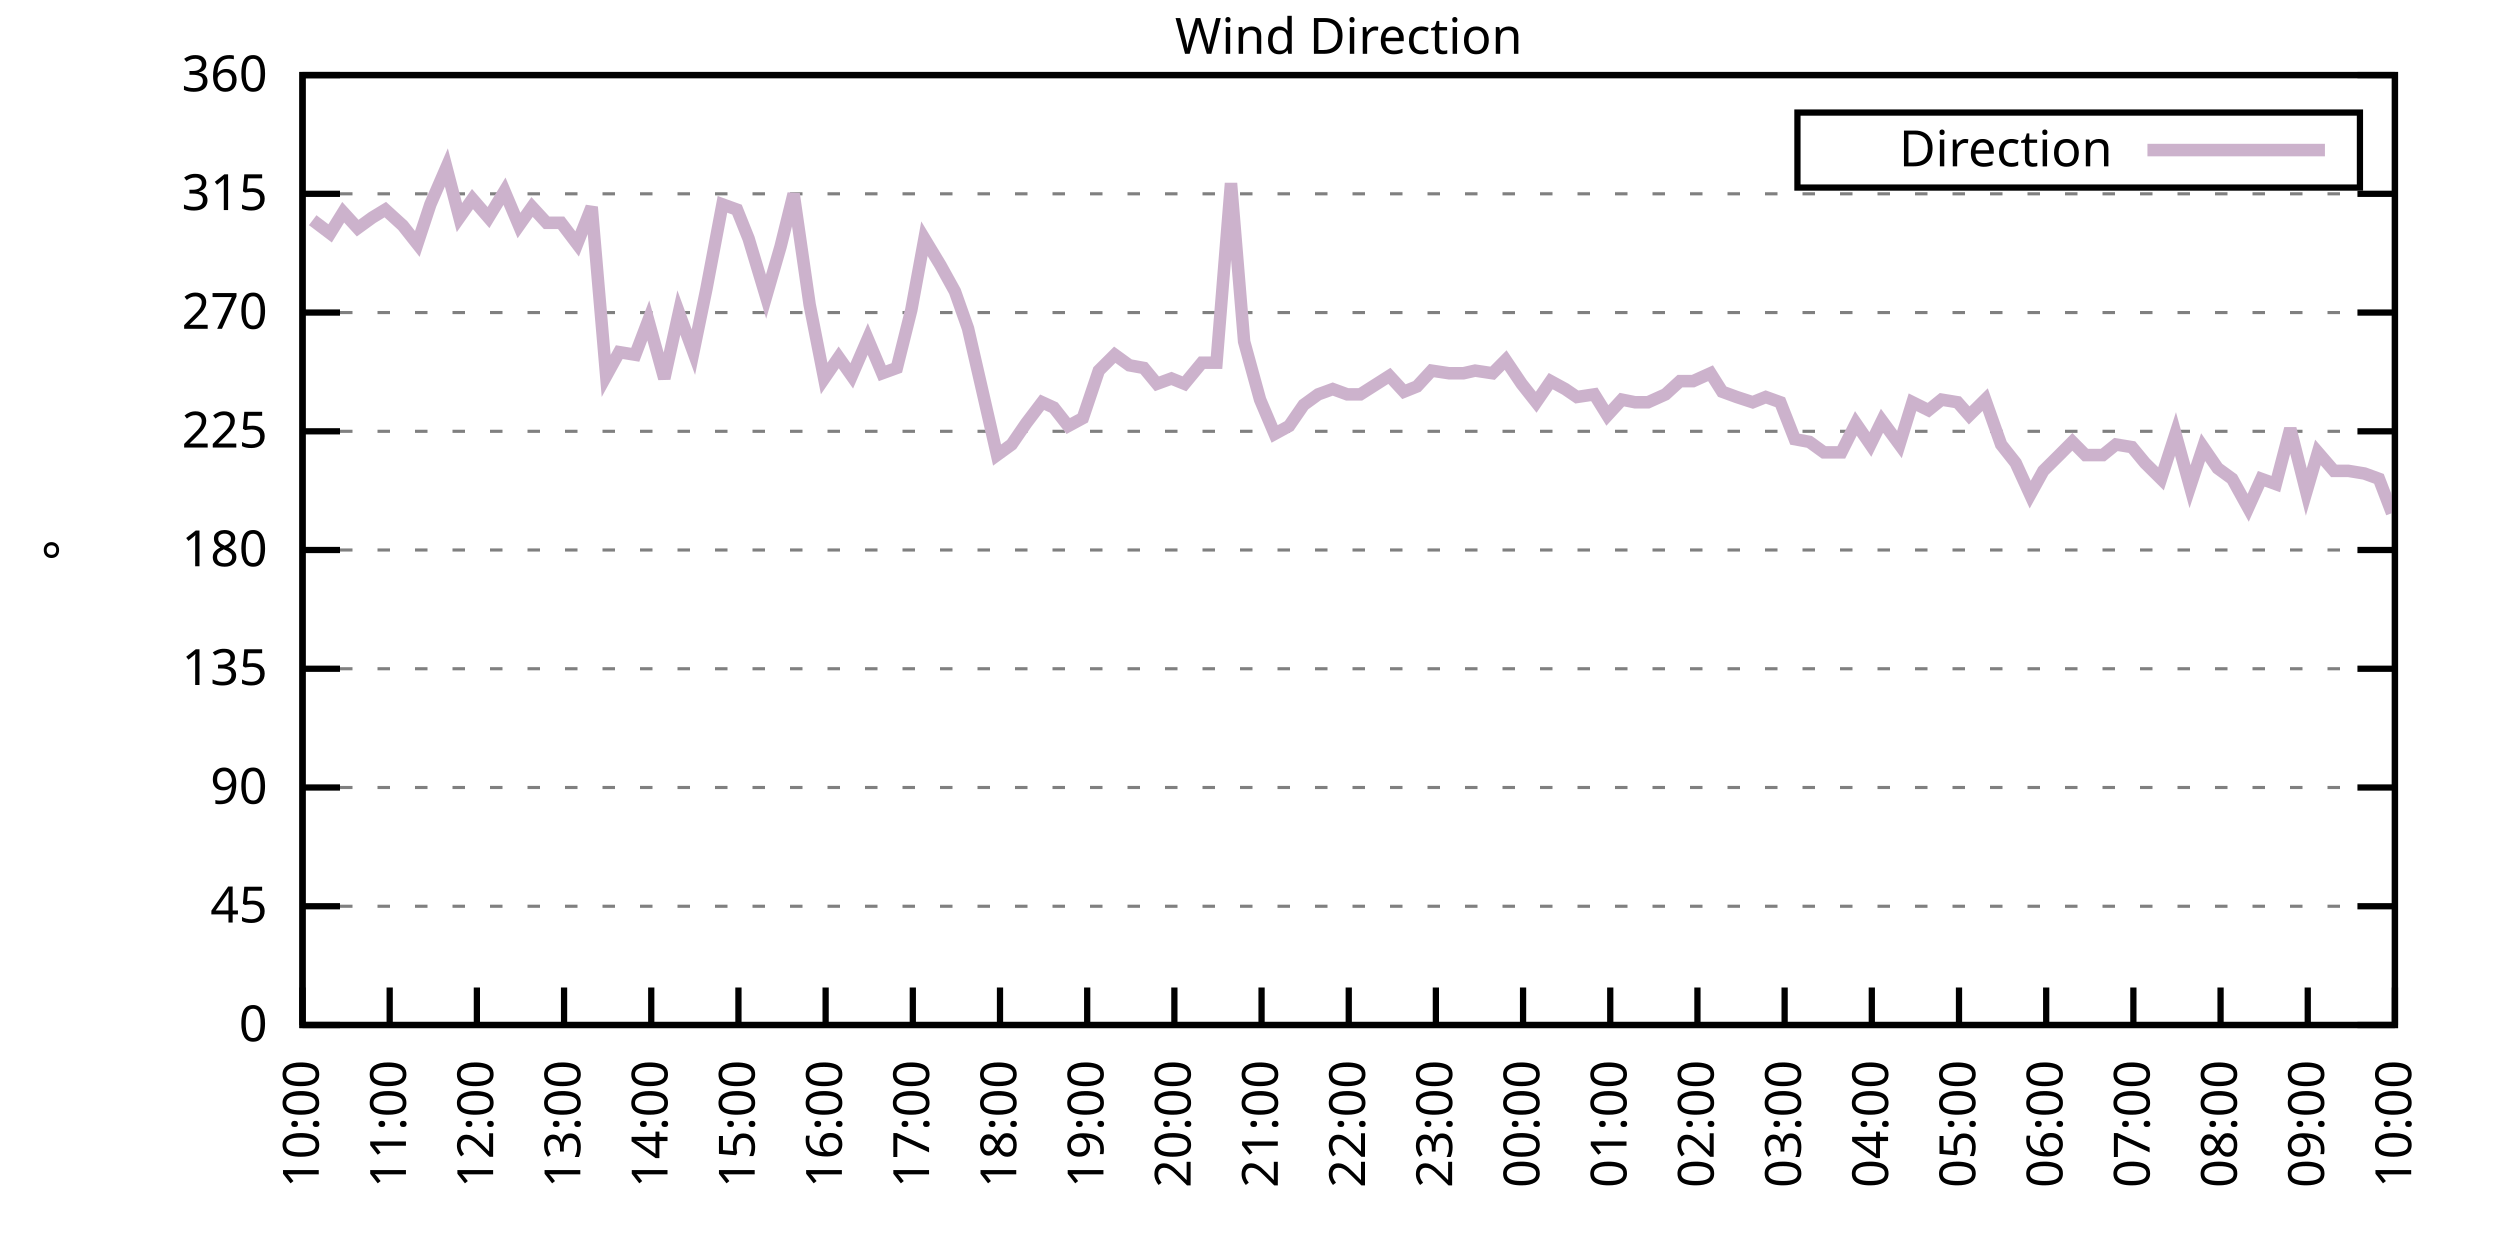
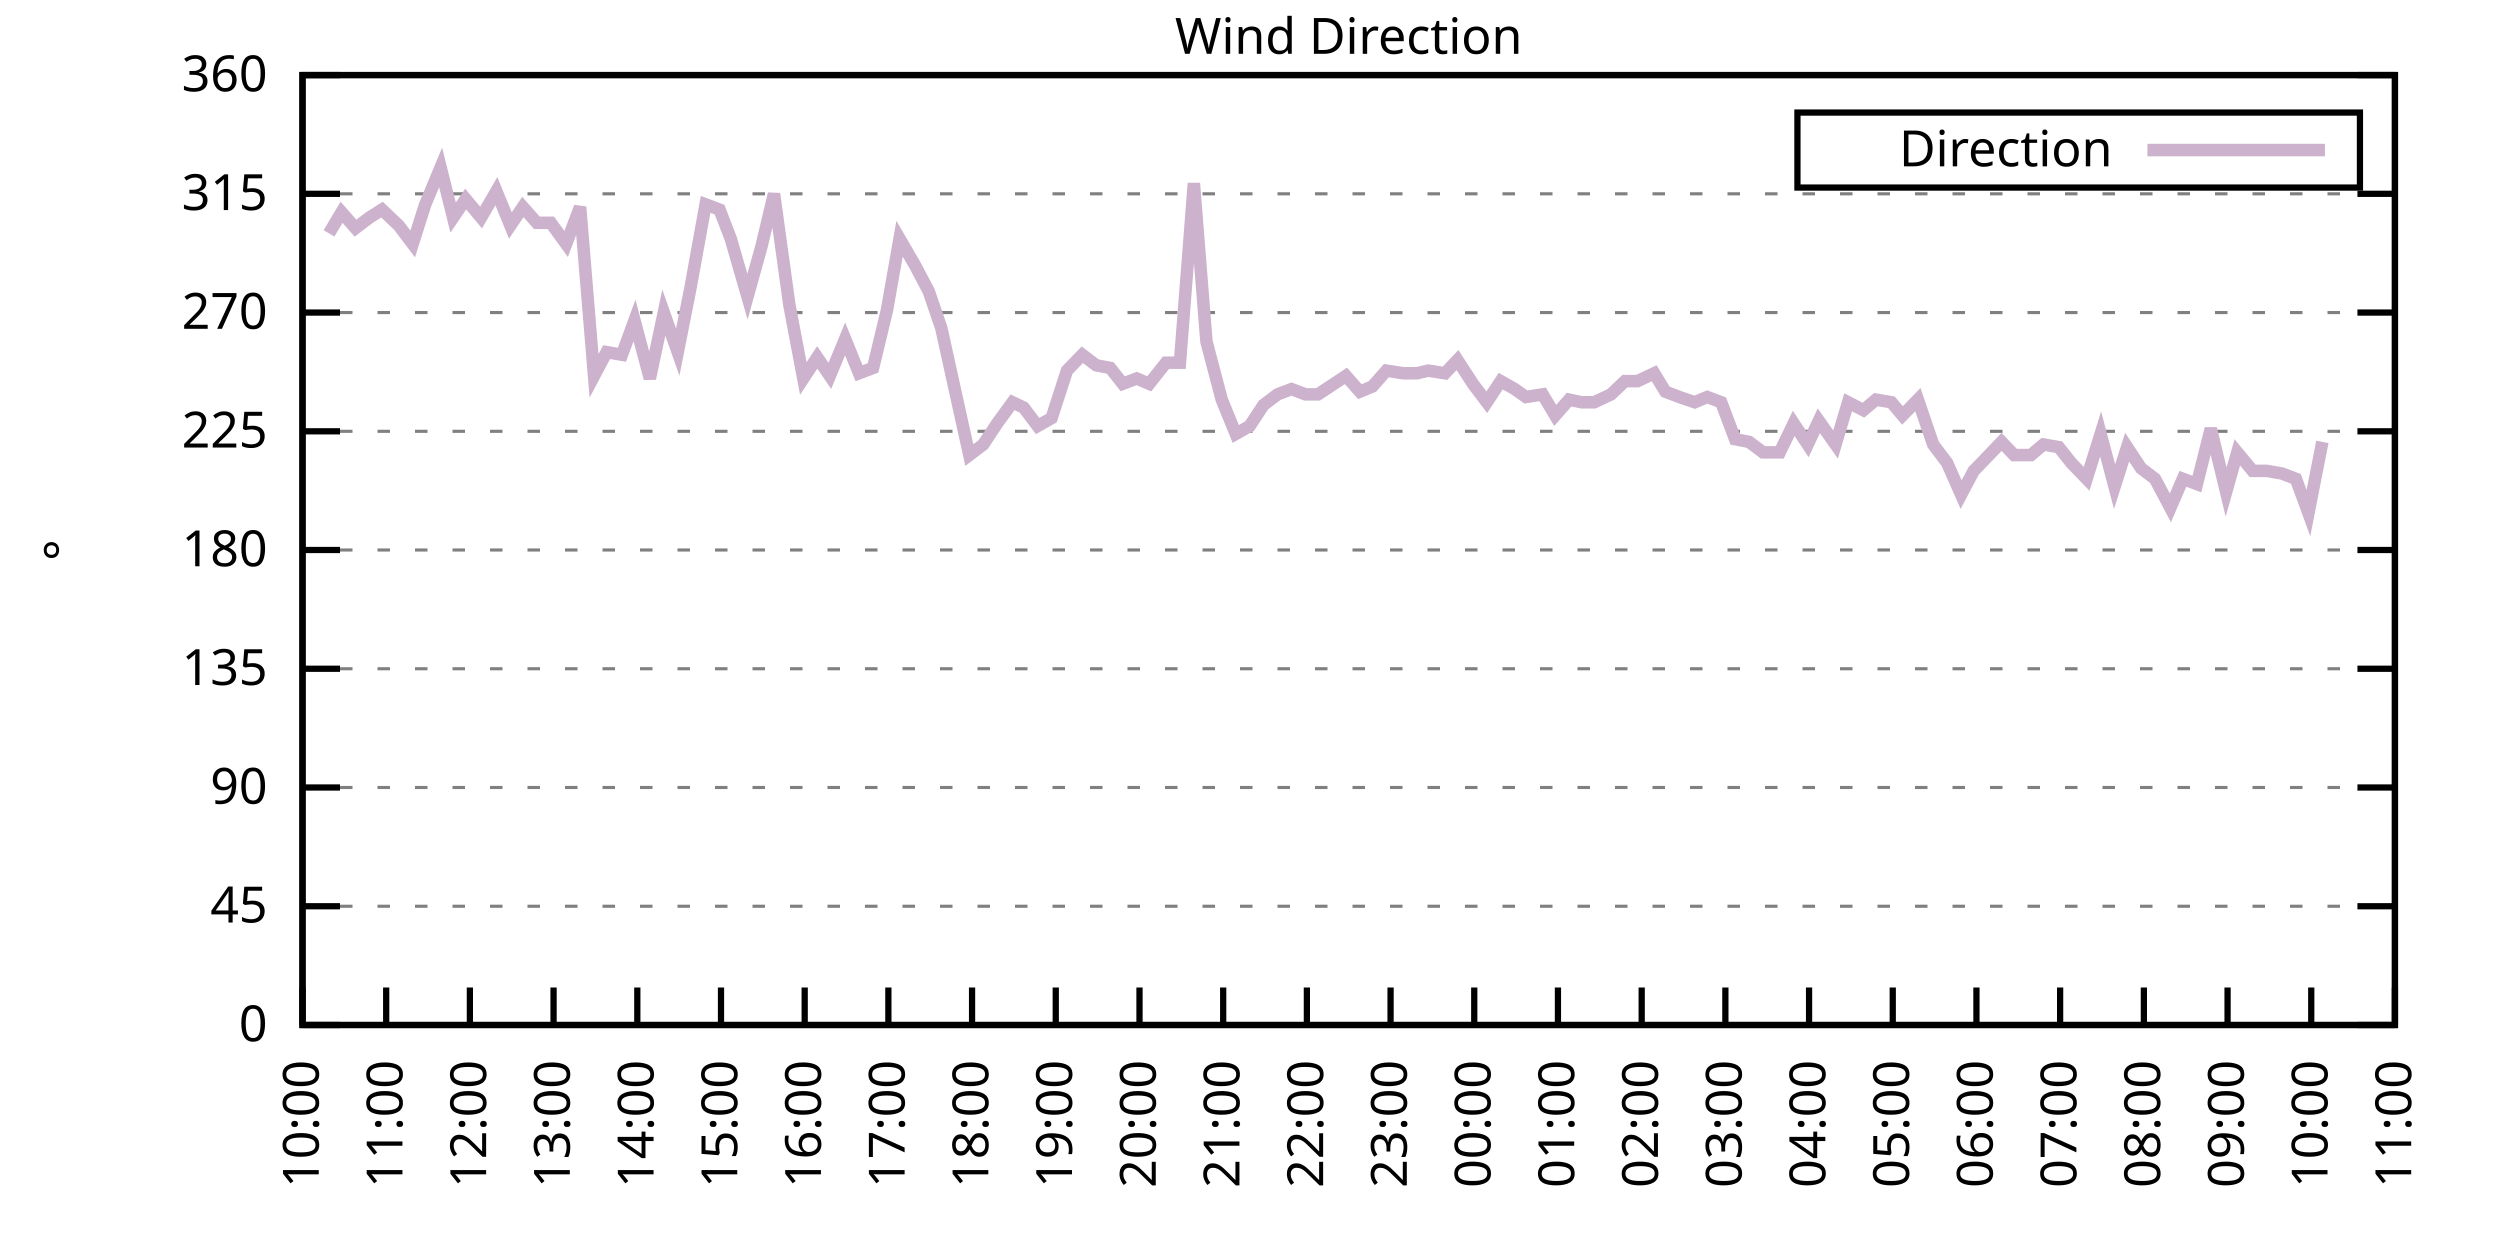
<svg xmlns="http://www.w3.org/2000/svg" xmlns:xlink="http://www.w3.org/1999/xlink" width="400" height="200" viewBox="0 0 400 200">
  <g id="gnuplot_canvas">
    <rect x="0" y="0" width="400" height="200" fill="none" />
    <defs>
      <circle id="gpDot" r="0.5" stroke-width="0.5" stroke="currentColor" />
      <path id="gpPt0" stroke-width="0.333" stroke="currentColor" d="M-1,0 h2 M0,-1 v2" />
      <path id="gpPt1" stroke-width="0.333" stroke="currentColor" d="M-1,-1 L1,1 M1,-1 L-1,1" />
      <path id="gpPt2" stroke-width="0.333" stroke="currentColor" d="M-1,0 L1,0 M0,-1 L0,1 M-1,-1 L1,1 M-1,1 L1,-1" />
      <rect id="gpPt3" stroke-width="0.333" stroke="currentColor" x="-1" y="-1" width="2" height="2" />
      <rect id="gpPt4" stroke-width="0.333" stroke="currentColor" fill="currentColor" x="-1" y="-1" width="2" height="2" />
      <circle id="gpPt5" stroke-width="0.333" stroke="currentColor" cx="0" cy="0" r="1" />
      <use xlink:href="#gpPt5" id="gpPt6" fill="currentColor" stroke="none" />
      <path id="gpPt7" stroke-width="0.333" stroke="currentColor" d="M0,-1.33 L-1.33,0.67 L1.33,0.67 z" />
      <use xlink:href="#gpPt7" id="gpPt8" fill="currentColor" stroke="none" />
      <use xlink:href="#gpPt7" id="gpPt9" stroke="currentColor" transform="rotate(180)" />
      <use xlink:href="#gpPt9" id="gpPt10" fill="currentColor" stroke="none" />
      <use xlink:href="#gpPt3" id="gpPt11" stroke="currentColor" transform="rotate(45)" />
      <use xlink:href="#gpPt11" id="gpPt12" fill="currentColor" stroke="none" />
      <path id="gpPt13" stroke-width="0.333" stroke="currentColor" d="M0,1.330 L1.265,0.411 L0.782,-1.067 L-0.782,-1.076 L-1.265,0.411 z" />
      <use xlink:href="#gpPt13" id="gpPt14" fill="currentColor" stroke="none" />
      <filter id="textbox" filterUnits="objectBoundingBox" x="0" y="0" height="1" width="1">
        <feFlood flood-color="white" flood-opacity="1" result="bgnd" />
        <feComposite in="SourceGraphic" in2="bgnd" operator="atop" />
      </filter>
      <filter id="greybox" filterUnits="objectBoundingBox" x="0" y="0" height="1" width="1">
        <feFlood flood-color="lightgrey" flood-opacity="1" result="grey" />
        <feComposite in="SourceGraphic" in2="grey" operator="atop" />
      </filter>
    </defs>
    <g fill="none" color="white" stroke="currentColor" stroke-width="1.00" stroke-linecap="butt" stroke-linejoin="miter">
</g>
    <g fill="none" color="black" stroke="currentColor" stroke-width="1.00" stroke-linecap="butt" stroke-linejoin="miter">
      <g stroke="none" shape-rendering="crispEdges">
        <polygon fill="rgb(255, 255, 255)" points="48.40,164.00 383.18,164.00 383.18,12.02 48.40,12.02 " />
      </g>
    </g>
    <g fill="none" color="black" stroke="currentColor" stroke-width="1.00" stroke-linecap="butt" stroke-linejoin="miter">
</g>
    <g fill="none" color="black" stroke="black" stroke-width="0.50" stroke-linecap="butt" stroke-linejoin="miter">
</g>
    <g fill="none" color="gray" stroke="currentColor" stroke-width="0.50" stroke-linecap="butt" stroke-linejoin="miter">
      <path stroke="gray" stroke-dasharray="2,4" class="gridline" d="M48.40,164.00 L383.19,164.00  " />
    </g>
    <g fill="none" color="gray" stroke="gray" stroke-width="1.00" stroke-linecap="butt" stroke-linejoin="miter">
</g>
    <g fill="none" color="black" stroke="currentColor" stroke-width="1.00" stroke-linecap="butt" stroke-linejoin="miter">
      <path stroke="black" d="M48.40,164.00 L54.40,164.00 M383.19,164.00 L377.19,164.00  " />
      <g transform="translate(42.80,166.60)" stroke="none" fill="black" font-family="Sans" font-size="8.00" text-anchor="end">
        <text>
          <tspan font-family="Sans"> 0</tspan>
        </text>
      </g>
    </g>
    <g fill="none" color="black" stroke="currentColor" stroke-width="1.00" stroke-linecap="butt" stroke-linejoin="miter">
</g>
    <g fill="none" color="black" stroke="black" stroke-width="0.50" stroke-linecap="butt" stroke-linejoin="miter">
</g>
    <g fill="none" color="gray" stroke="currentColor" stroke-width="0.50" stroke-linecap="butt" stroke-linejoin="miter">
      <path stroke="gray" stroke-dasharray="2,4" class="gridline" d="M48.40,145.00 L383.19,145.00  " />
    </g>
    <g fill="none" color="gray" stroke="gray" stroke-width="1.00" stroke-linecap="butt" stroke-linejoin="miter">
</g>
    <g fill="none" color="black" stroke="currentColor" stroke-width="1.00" stroke-linecap="butt" stroke-linejoin="miter">
      <path stroke="black" d="M48.40,145.00 L54.40,145.00 M383.19,145.00 L377.19,145.00  " />
      <g transform="translate(42.80,147.60)" stroke="none" fill="black" font-family="Sans" font-size="8.00" text-anchor="end">
        <text>
          <tspan font-family="Sans"> 45</tspan>
        </text>
      </g>
    </g>
    <g fill="none" color="black" stroke="currentColor" stroke-width="1.00" stroke-linecap="butt" stroke-linejoin="miter">
</g>
    <g fill="none" color="black" stroke="black" stroke-width="0.50" stroke-linecap="butt" stroke-linejoin="miter">
</g>
    <g fill="none" color="gray" stroke="currentColor" stroke-width="0.50" stroke-linecap="butt" stroke-linejoin="miter">
      <path stroke="gray" stroke-dasharray="2,4" class="gridline" d="M48.40,126.00 L383.19,126.00  " />
    </g>
    <g fill="none" color="gray" stroke="gray" stroke-width="1.00" stroke-linecap="butt" stroke-linejoin="miter">
</g>
    <g fill="none" color="black" stroke="currentColor" stroke-width="1.00" stroke-linecap="butt" stroke-linejoin="miter">
      <path stroke="black" d="M48.40,126.00 L54.40,126.00 M383.19,126.00 L377.19,126.00  " />
      <g transform="translate(42.80,128.60)" stroke="none" fill="black" font-family="Sans" font-size="8.00" text-anchor="end">
        <text>
          <tspan font-family="Sans"> 90</tspan>
        </text>
      </g>
    </g>
    <g fill="none" color="black" stroke="currentColor" stroke-width="1.00" stroke-linecap="butt" stroke-linejoin="miter">
</g>
    <g fill="none" color="black" stroke="black" stroke-width="0.50" stroke-linecap="butt" stroke-linejoin="miter">
</g>
    <g fill="none" color="gray" stroke="currentColor" stroke-width="0.50" stroke-linecap="butt" stroke-linejoin="miter">
      <path stroke="gray" stroke-dasharray="2,4" class="gridline" d="M48.40,107.00 L383.19,107.00  " />
    </g>
    <g fill="none" color="gray" stroke="gray" stroke-width="1.00" stroke-linecap="butt" stroke-linejoin="miter">
</g>
    <g fill="none" color="black" stroke="currentColor" stroke-width="1.00" stroke-linecap="butt" stroke-linejoin="miter">
      <path stroke="black" d="M48.40,107.00 L54.40,107.00 M383.19,107.00 L377.19,107.00  " />
      <g transform="translate(42.80,109.60)" stroke="none" fill="black" font-family="Sans" font-size="8.00" text-anchor="end">
        <text>
          <tspan font-family="Sans"> 135</tspan>
        </text>
      </g>
    </g>
    <g fill="none" color="black" stroke="currentColor" stroke-width="1.00" stroke-linecap="butt" stroke-linejoin="miter">
</g>
    <g fill="none" color="black" stroke="black" stroke-width="0.50" stroke-linecap="butt" stroke-linejoin="miter">
</g>
    <g fill="none" color="gray" stroke="currentColor" stroke-width="0.50" stroke-linecap="butt" stroke-linejoin="miter">
      <path stroke="gray" stroke-dasharray="2,4" class="gridline" d="M48.40,88.00 L383.19,88.00  " />
    </g>
    <g fill="none" color="gray" stroke="gray" stroke-width="1.00" stroke-linecap="butt" stroke-linejoin="miter">
</g>
    <g fill="none" color="black" stroke="currentColor" stroke-width="1.00" stroke-linecap="butt" stroke-linejoin="miter">
      <path stroke="black" d="M48.40,88.00 L54.40,88.00 M383.19,88.00 L377.19,88.00  " />
      <g transform="translate(42.80,90.60)" stroke="none" fill="black" font-family="Sans" font-size="8.00" text-anchor="end">
        <text>
          <tspan font-family="Sans"> 180</tspan>
        </text>
      </g>
    </g>
    <g fill="none" color="black" stroke="currentColor" stroke-width="1.00" stroke-linecap="butt" stroke-linejoin="miter">
</g>
    <g fill="none" color="black" stroke="black" stroke-width="0.50" stroke-linecap="butt" stroke-linejoin="miter">
</g>
    <g fill="none" color="gray" stroke="currentColor" stroke-width="0.50" stroke-linecap="butt" stroke-linejoin="miter">
      <path stroke="gray" stroke-dasharray="2,4" class="gridline" d="M48.40,69.01 L383.19,69.01  " />
    </g>
    <g fill="none" color="gray" stroke="gray" stroke-width="1.00" stroke-linecap="butt" stroke-linejoin="miter">
</g>
    <g fill="none" color="black" stroke="currentColor" stroke-width="1.00" stroke-linecap="butt" stroke-linejoin="miter">
      <path stroke="black" d="M48.40,69.01 L54.40,69.01 M383.19,69.01 L377.19,69.01  " />
      <g transform="translate(42.80,71.61)" stroke="none" fill="black" font-family="Sans" font-size="8.00" text-anchor="end">
        <text>
          <tspan font-family="Sans"> 225</tspan>
        </text>
      </g>
    </g>
    <g fill="none" color="black" stroke="currentColor" stroke-width="1.00" stroke-linecap="butt" stroke-linejoin="miter">
</g>
    <g fill="none" color="black" stroke="black" stroke-width="0.50" stroke-linecap="butt" stroke-linejoin="miter">
</g>
    <g fill="none" color="gray" stroke="currentColor" stroke-width="0.50" stroke-linecap="butt" stroke-linejoin="miter">
      <path stroke="gray" stroke-dasharray="2,4" class="gridline" d="M48.40,50.01 L383.19,50.01  " />
    </g>
    <g fill="none" color="gray" stroke="gray" stroke-width="1.00" stroke-linecap="butt" stroke-linejoin="miter">
</g>
    <g fill="none" color="black" stroke="currentColor" stroke-width="1.00" stroke-linecap="butt" stroke-linejoin="miter">
      <path stroke="black" d="M48.40,50.01 L54.40,50.01 M383.19,50.01 L377.19,50.01  " />
      <g transform="translate(42.80,52.61)" stroke="none" fill="black" font-family="Sans" font-size="8.00" text-anchor="end">
        <text>
          <tspan font-family="Sans"> 270</tspan>
        </text>
      </g>
    </g>
    <g fill="none" color="black" stroke="currentColor" stroke-width="1.00" stroke-linecap="butt" stroke-linejoin="miter">
</g>
    <g fill="none" color="black" stroke="black" stroke-width="0.50" stroke-linecap="butt" stroke-linejoin="miter">
</g>
    <g fill="none" color="gray" stroke="currentColor" stroke-width="0.50" stroke-linecap="butt" stroke-linejoin="miter">
      <path stroke="gray" stroke-dasharray="2,4" class="gridline" d="M48.40,31.01 L383.19,31.01  " />
    </g>
    <g fill="none" color="gray" stroke="gray" stroke-width="1.00" stroke-linecap="butt" stroke-linejoin="miter">
</g>
    <g fill="none" color="black" stroke="currentColor" stroke-width="1.00" stroke-linecap="butt" stroke-linejoin="miter">
      <path stroke="black" d="M48.40,31.01 L54.40,31.01 M383.19,31.01 L377.19,31.01  " />
      <g transform="translate(42.80,33.61)" stroke="none" fill="black" font-family="Sans" font-size="8.00" text-anchor="end">
        <text>
          <tspan font-family="Sans"> 315</tspan>
        </text>
      </g>
    </g>
    <g fill="none" color="black" stroke="currentColor" stroke-width="1.00" stroke-linecap="butt" stroke-linejoin="miter">
</g>
    <g fill="none" color="black" stroke="black" stroke-width="0.50" stroke-linecap="butt" stroke-linejoin="miter">
</g>
    <g fill="none" color="gray" stroke="currentColor" stroke-width="0.50" stroke-linecap="butt" stroke-linejoin="miter">
      <path stroke="gray" stroke-dasharray="2,4" class="gridline" d="M48.40,12.01 L383.19,12.01  " />
    </g>
    <g fill="none" color="gray" stroke="gray" stroke-width="1.00" stroke-linecap="butt" stroke-linejoin="miter">
</g>
    <g fill="none" color="black" stroke="currentColor" stroke-width="1.00" stroke-linecap="butt" stroke-linejoin="miter">
      <path stroke="black" d="M48.40,12.01 L54.40,12.01 M383.19,12.01 L377.19,12.01  " />
      <g transform="translate(42.80,14.61)" stroke="none" fill="black" font-family="Sans" font-size="8.00" text-anchor="end">
        <text>
          <tspan font-family="Sans"> 360</tspan>
        </text>
      </g>
    </g>
    <g fill="none" color="black" stroke="currentColor" stroke-width="1.00" stroke-linecap="butt" stroke-linejoin="miter">
      <path stroke="black" d="M48.40,164.00 L48.40,158.00  " />
      <g transform="translate(51.00,169.60) rotate(270.00)" stroke="none" fill="black" font-family="Sans" font-size="8.00" text-anchor="end">
        <text>
          <tspan font-family="Sans">10:00</tspan>
        </text>
      </g>
    </g>
    <g fill="none" color="black" stroke="currentColor" stroke-width="1.00" stroke-linecap="butt" stroke-linejoin="miter">
-       <path stroke="black" d="M62.35,164.00 L62.35,158.00  " />
-       <g transform="translate(64.95,169.60) rotate(270.00)" stroke="none" fill="black" font-family="Sans" font-size="8.00" text-anchor="end">
+       <path stroke="black" d="M61.79,164.00 L61.79,158.00  " />
+       <g transform="translate(64.39,169.60) rotate(270.00)" stroke="none" fill="black" font-family="Sans" font-size="8.00" text-anchor="end">
        <text>
          <tspan font-family="Sans">11:00</tspan>
        </text>
      </g>
    </g>
    <g fill="none" color="black" stroke="currentColor" stroke-width="1.00" stroke-linecap="butt" stroke-linejoin="miter">
-       <path stroke="black" d="M76.30,164.00 L76.30,158.00  " />
-       <g transform="translate(78.90,169.60) rotate(270.00)" stroke="none" fill="black" font-family="Sans" font-size="8.00" text-anchor="end">
+       <path stroke="black" d="M75.18,164.00 L75.18,158.00  " />
+       <g transform="translate(77.78,169.60) rotate(270.00)" stroke="none" fill="black" font-family="Sans" font-size="8.00" text-anchor="end">
        <text>
          <tspan font-family="Sans">12:00</tspan>
        </text>
      </g>
    </g>
    <g fill="none" color="black" stroke="currentColor" stroke-width="1.00" stroke-linecap="butt" stroke-linejoin="miter">
-       <path stroke="black" d="M90.25,164.00 L90.25,158.00  " />
-       <g transform="translate(92.85,169.60) rotate(270.00)" stroke="none" fill="black" font-family="Sans" font-size="8.00" text-anchor="end">
+       <path stroke="black" d="M88.57,164.00 L88.57,158.00  " />
+       <g transform="translate(91.17,169.60) rotate(270.00)" stroke="none" fill="black" font-family="Sans" font-size="8.00" text-anchor="end">
        <text>
          <tspan font-family="Sans">13:00</tspan>
        </text>
      </g>
    </g>
    <g fill="none" color="black" stroke="currentColor" stroke-width="1.00" stroke-linecap="butt" stroke-linejoin="miter">
-       <path stroke="black" d="M104.20,164.00 L104.20,158.00  " />
-       <g transform="translate(106.80,169.60) rotate(270.00)" stroke="none" fill="black" font-family="Sans" font-size="8.00" text-anchor="end">
+       <path stroke="black" d="M101.97,164.00 L101.97,158.00  " />
+       <g transform="translate(104.57,169.60) rotate(270.00)" stroke="none" fill="black" font-family="Sans" font-size="8.00" text-anchor="end">
        <text>
          <tspan font-family="Sans">14:00</tspan>
        </text>
      </g>
    </g>
    <g fill="none" color="black" stroke="currentColor" stroke-width="1.00" stroke-linecap="butt" stroke-linejoin="miter">
-       <path stroke="black" d="M118.15,164.00 L118.15,158.00  " />
-       <g transform="translate(120.75,169.60) rotate(270.00)" stroke="none" fill="black" font-family="Sans" font-size="8.00" text-anchor="end">
+       <path stroke="black" d="M115.36,164.00 L115.36,158.00  " />
+       <g transform="translate(117.96,169.60) rotate(270.00)" stroke="none" fill="black" font-family="Sans" font-size="8.00" text-anchor="end">
        <text>
          <tspan font-family="Sans">15:00</tspan>
        </text>
      </g>
    </g>
    <g fill="none" color="black" stroke="currentColor" stroke-width="1.00" stroke-linecap="butt" stroke-linejoin="miter">
-       <path stroke="black" d="M132.10,164.00 L132.10,158.00  " />
-       <g transform="translate(134.70,169.60) rotate(270.00)" stroke="none" fill="black" font-family="Sans" font-size="8.00" text-anchor="end">
+       <path stroke="black" d="M128.75,164.00 L128.75,158.00  " />
+       <g transform="translate(131.35,169.60) rotate(270.00)" stroke="none" fill="black" font-family="Sans" font-size="8.00" text-anchor="end">
        <text>
          <tspan font-family="Sans">16:00</tspan>
        </text>
      </g>
    </g>
    <g fill="none" color="black" stroke="currentColor" stroke-width="1.00" stroke-linecap="butt" stroke-linejoin="miter">
-       <path stroke="black" d="M146.05,164.00 L146.05,158.00  " />
-       <g transform="translate(148.65,169.60) rotate(270.00)" stroke="none" fill="black" font-family="Sans" font-size="8.00" text-anchor="end">
+       <path stroke="black" d="M142.14,164.00 L142.14,158.00  " />
+       <g transform="translate(144.74,169.60) rotate(270.00)" stroke="none" fill="black" font-family="Sans" font-size="8.00" text-anchor="end">
        <text>
          <tspan font-family="Sans">17:00</tspan>
        </text>
      </g>
    </g>
    <g fill="none" color="black" stroke="currentColor" stroke-width="1.00" stroke-linecap="butt" stroke-linejoin="miter">
-       <path stroke="black" d="M160.00,164.00 L160.00,158.00  " />
-       <g transform="translate(162.60,169.60) rotate(270.00)" stroke="none" fill="black" font-family="Sans" font-size="8.00" text-anchor="end">
+       <path stroke="black" d="M155.53,164.00 L155.53,158.00  " />
+       <g transform="translate(158.13,169.60) rotate(270.00)" stroke="none" fill="black" font-family="Sans" font-size="8.00" text-anchor="end">
        <text>
          <tspan font-family="Sans">18:00</tspan>
        </text>
      </g>
    </g>
    <g fill="none" color="black" stroke="currentColor" stroke-width="1.00" stroke-linecap="butt" stroke-linejoin="miter">
-       <path stroke="black" d="M173.95,164.00 L173.95,158.00  " />
-       <g transform="translate(176.55,169.60) rotate(270.00)" stroke="none" fill="black" font-family="Sans" font-size="8.00" text-anchor="end">
+       <path stroke="black" d="M168.92,164.00 L168.92,158.00  " />
+       <g transform="translate(171.52,169.60) rotate(270.00)" stroke="none" fill="black" font-family="Sans" font-size="8.00" text-anchor="end">
        <text>
          <tspan font-family="Sans">19:00</tspan>
        </text>
      </g>
    </g>
    <g fill="none" color="black" stroke="currentColor" stroke-width="1.00" stroke-linecap="butt" stroke-linejoin="miter">
-       <path stroke="black" d="M187.90,164.00 L187.90,158.00  " />
-       <g transform="translate(190.50,169.60) rotate(270.00)" stroke="none" fill="black" font-family="Sans" font-size="8.00" text-anchor="end">
+       <path stroke="black" d="M182.32,164.00 L182.32,158.00  " />
+       <g transform="translate(184.92,169.60) rotate(270.00)" stroke="none" fill="black" font-family="Sans" font-size="8.00" text-anchor="end">
        <text>
          <tspan font-family="Sans">20:00</tspan>
        </text>
      </g>
    </g>
    <g fill="none" color="black" stroke="currentColor" stroke-width="1.00" stroke-linecap="butt" stroke-linejoin="miter">
-       <path stroke="black" d="M201.85,164.00 L201.85,158.00  " />
-       <g transform="translate(204.45,169.60) rotate(270.00)" stroke="none" fill="black" font-family="Sans" font-size="8.00" text-anchor="end">
+       <path stroke="black" d="M195.71,164.00 L195.71,158.00  " />
+       <g transform="translate(198.31,169.60) rotate(270.00)" stroke="none" fill="black" font-family="Sans" font-size="8.00" text-anchor="end">
        <text>
          <tspan font-family="Sans">21:00</tspan>
        </text>
      </g>
    </g>
    <g fill="none" color="black" stroke="currentColor" stroke-width="1.00" stroke-linecap="butt" stroke-linejoin="miter">
-       <path stroke="black" d="M215.80,164.00 L215.80,158.00  " />
-       <g transform="translate(218.40,169.60) rotate(270.00)" stroke="none" fill="black" font-family="Sans" font-size="8.00" text-anchor="end">
+       <path stroke="black" d="M209.10,164.00 L209.10,158.00  " />
+       <g transform="translate(211.70,169.60) rotate(270.00)" stroke="none" fill="black" font-family="Sans" font-size="8.00" text-anchor="end">
        <text>
          <tspan font-family="Sans">22:00</tspan>
        </text>
      </g>
    </g>
    <g fill="none" color="black" stroke="currentColor" stroke-width="1.00" stroke-linecap="butt" stroke-linejoin="miter">
-       <path stroke="black" d="M229.74,164.00 L229.74,158.00  " />
-       <g transform="translate(232.34,169.60) rotate(270.00)" stroke="none" fill="black" font-family="Sans" font-size="8.00" text-anchor="end">
+       <path stroke="black" d="M222.49,164.00 L222.49,158.00  " />
+       <g transform="translate(225.09,169.60) rotate(270.00)" stroke="none" fill="black" font-family="Sans" font-size="8.00" text-anchor="end">
        <text>
          <tspan font-family="Sans">23:00</tspan>
        </text>
      </g>
    </g>
    <g fill="none" color="black" stroke="currentColor" stroke-width="1.00" stroke-linecap="butt" stroke-linejoin="miter">
-       <path stroke="black" d="M243.69,164.00 L243.69,158.00  " />
-       <g transform="translate(246.29,169.60) rotate(270.00)" stroke="none" fill="black" font-family="Sans" font-size="8.00" text-anchor="end">
+       <path stroke="black" d="M235.88,164.00 L235.88,158.00  " />
+       <g transform="translate(238.48,169.60) rotate(270.00)" stroke="none" fill="black" font-family="Sans" font-size="8.00" text-anchor="end">
        <text>
          <tspan font-family="Sans">00:00</tspan>
        </text>
      </g>
    </g>
    <g fill="none" color="black" stroke="currentColor" stroke-width="1.00" stroke-linecap="butt" stroke-linejoin="miter">
-       <path stroke="black" d="M257.64,164.00 L257.64,158.00  " />
-       <g transform="translate(260.24,169.60) rotate(270.00)" stroke="none" fill="black" font-family="Sans" font-size="8.00" text-anchor="end">
+       <path stroke="black" d="M249.27,164.00 L249.27,158.00  " />
+       <g transform="translate(251.87,169.60) rotate(270.00)" stroke="none" fill="black" font-family="Sans" font-size="8.00" text-anchor="end">
        <text>
          <tspan font-family="Sans">01:00</tspan>
        </text>
      </g>
    </g>
    <g fill="none" color="black" stroke="currentColor" stroke-width="1.00" stroke-linecap="butt" stroke-linejoin="miter">
-       <path stroke="black" d="M271.59,164.00 L271.59,158.00  " />
-       <g transform="translate(274.19,169.60) rotate(270.00)" stroke="none" fill="black" font-family="Sans" font-size="8.00" text-anchor="end">
+       <path stroke="black" d="M262.67,164.00 L262.67,158.00  " />
+       <g transform="translate(265.27,169.60) rotate(270.00)" stroke="none" fill="black" font-family="Sans" font-size="8.00" text-anchor="end">
        <text>
          <tspan font-family="Sans">02:00</tspan>
        </text>
      </g>
    </g>
    <g fill="none" color="black" stroke="currentColor" stroke-width="1.00" stroke-linecap="butt" stroke-linejoin="miter">
-       <path stroke="black" d="M285.54,164.00 L285.54,158.00  " />
-       <g transform="translate(288.14,169.60) rotate(270.00)" stroke="none" fill="black" font-family="Sans" font-size="8.00" text-anchor="end">
+       <path stroke="black" d="M276.06,164.00 L276.06,158.00  " />
+       <g transform="translate(278.66,169.60) rotate(270.00)" stroke="none" fill="black" font-family="Sans" font-size="8.00" text-anchor="end">
        <text>
          <tspan font-family="Sans">03:00</tspan>
        </text>
      </g>
    </g>
    <g fill="none" color="black" stroke="currentColor" stroke-width="1.00" stroke-linecap="butt" stroke-linejoin="miter">
-       <path stroke="black" d="M299.49,164.00 L299.49,158.00  " />
-       <g transform="translate(302.09,169.60) rotate(270.00)" stroke="none" fill="black" font-family="Sans" font-size="8.00" text-anchor="end">
+       <path stroke="black" d="M289.45,164.00 L289.45,158.00  " />
+       <g transform="translate(292.05,169.60) rotate(270.00)" stroke="none" fill="black" font-family="Sans" font-size="8.00" text-anchor="end">
        <text>
          <tspan font-family="Sans">04:00</tspan>
        </text>
      </g>
    </g>
    <g fill="none" color="black" stroke="currentColor" stroke-width="1.00" stroke-linecap="butt" stroke-linejoin="miter">
-       <path stroke="black" d="M313.44,164.00 L313.44,158.00  " />
-       <g transform="translate(316.04,169.60) rotate(270.00)" stroke="none" fill="black" font-family="Sans" font-size="8.00" text-anchor="end">
+       <path stroke="black" d="M302.84,164.00 L302.84,158.00  " />
+       <g transform="translate(305.44,169.60) rotate(270.00)" stroke="none" fill="black" font-family="Sans" font-size="8.00" text-anchor="end">
        <text>
          <tspan font-family="Sans">05:00</tspan>
        </text>
      </g>
    </g>
    <g fill="none" color="black" stroke="currentColor" stroke-width="1.00" stroke-linecap="butt" stroke-linejoin="miter">
-       <path stroke="black" d="M327.39,164.00 L327.39,158.00  " />
-       <g transform="translate(329.99,169.60) rotate(270.00)" stroke="none" fill="black" font-family="Sans" font-size="8.00" text-anchor="end">
+       <path stroke="black" d="M316.23,164.00 L316.23,158.00  " />
+       <g transform="translate(318.83,169.60) rotate(270.00)" stroke="none" fill="black" font-family="Sans" font-size="8.00" text-anchor="end">
        <text>
          <tspan font-family="Sans">06:00</tspan>
        </text>
      </g>
    </g>
    <g fill="none" color="black" stroke="currentColor" stroke-width="1.00" stroke-linecap="butt" stroke-linejoin="miter">
-       <path stroke="black" d="M341.34,164.00 L341.34,158.00  " />
-       <g transform="translate(343.94,169.60) rotate(270.00)" stroke="none" fill="black" font-family="Sans" font-size="8.00" text-anchor="end">
+       <path stroke="black" d="M329.62,164.00 L329.62,158.00  " />
+       <g transform="translate(332.22,169.60) rotate(270.00)" stroke="none" fill="black" font-family="Sans" font-size="8.00" text-anchor="end">
        <text>
          <tspan font-family="Sans">07:00</tspan>
        </text>
      </g>
    </g>
    <g fill="none" color="black" stroke="currentColor" stroke-width="1.00" stroke-linecap="butt" stroke-linejoin="miter">
-       <path stroke="black" d="M355.29,164.00 L355.29,158.00  " />
-       <g transform="translate(357.89,169.60) rotate(270.00)" stroke="none" fill="black" font-family="Sans" font-size="8.00" text-anchor="end">
+       <path stroke="black" d="M343.02,164.00 L343.02,158.00  " />
+       <g transform="translate(345.62,169.60) rotate(270.00)" stroke="none" fill="black" font-family="Sans" font-size="8.00" text-anchor="end">
        <text>
          <tspan font-family="Sans">08:00</tspan>
        </text>
      </g>
    </g>
    <g fill="none" color="black" stroke="currentColor" stroke-width="1.00" stroke-linecap="butt" stroke-linejoin="miter">
-       <path stroke="black" d="M369.24,164.00 L369.24,158.00  " />
-       <g transform="translate(371.84,169.60) rotate(270.00)" stroke="none" fill="black" font-family="Sans" font-size="8.00" text-anchor="end">
+       <path stroke="black" d="M356.41,164.00 L356.41,158.00  " />
+       <g transform="translate(359.01,169.60) rotate(270.00)" stroke="none" fill="black" font-family="Sans" font-size="8.00" text-anchor="end">
        <text>
          <tspan font-family="Sans">09:00</tspan>
+         </text>
+       </g>
+     </g>
+     <g fill="none" color="black" stroke="currentColor" stroke-width="1.00" stroke-linecap="butt" stroke-linejoin="miter">
+       <path stroke="black" d="M369.80,164.00 L369.80,158.00  " />
+       <g transform="translate(372.40,169.60) rotate(270.00)" stroke="none" fill="black" font-family="Sans" font-size="8.00" text-anchor="end">
+         <text>
+           <tspan font-family="Sans">10:00</tspan>
        </text>
      </g>
    </g>
    <g fill="none" color="black" stroke="currentColor" stroke-width="1.00" stroke-linecap="butt" stroke-linejoin="miter">
      <path stroke="black" d="M383.19,164.00 L383.19,158.00  " />
      <g transform="translate(385.79,169.60) rotate(270.00)" stroke="none" fill="black" font-family="Sans" font-size="8.00" text-anchor="end">
        <text>
-           <tspan font-family="Sans">10:00</tspan>
+           <tspan font-family="Sans">11:00</tspan>
        </text>
      </g>
    </g>
    <g fill="none" color="black" stroke="currentColor" stroke-width="1.00" stroke-linecap="butt" stroke-linejoin="miter">
</g>
    <g fill="none" color="black" stroke="currentColor" stroke-width="1.00" stroke-linecap="butt" stroke-linejoin="miter">
      <path stroke="black" d="M48.40,12.01 L48.40,164.00 L383.19,164.00 L383.19,12.01 L48.40,12.01 Z  " />
    </g>
    <g fill="none" color="black" stroke="currentColor" stroke-width="1.00" stroke-linecap="butt" stroke-linejoin="miter">
</g>
    <g fill="none" color="black" stroke="currentColor" stroke-width="1.00" stroke-linecap="butt" stroke-linejoin="miter">
      <path stroke="black" d="M287.59,30.01 L287.59,18.01 L377.59,18.01 L377.59,30.01 L287.59,30.01 Z  " />
    </g>
    <g id="Wind_direction_plot_1">
      <g fill="none" color="white" stroke="black" stroke-width="2.00" stroke-linecap="butt" stroke-linejoin="miter">
</g>
      <g fill="none" color="black" stroke="currentColor" stroke-width="2.00" stroke-linecap="butt" stroke-linejoin="miter">
        <g transform="translate(337.99,26.61)" stroke="none" fill="black" font-family="Sans" font-size="8.00" text-anchor="end">
          <text>
            <tspan font-family="Sans">Direction</tspan>
          </text>
        </g>
      </g>
      <g fill="none" color="black" stroke="currentColor" stroke-width="2.00" stroke-linecap="butt" stroke-linejoin="miter">
-         <path stroke="rgb(204, 178, 204)" d="M343.59,24.01 L371.99,24.01 M50.03,35.23 L52.82,37.34 L54.91,33.96 L57.23,36.50 L59.56,34.81 L61.65,33.54   L64.44,36.08 L66.77,39.03 L68.86,32.70 L71.42,26.79 L73.51,34.81 L75.60,31.85 L78.16,34.81 L80.72,30.59   L83.04,36.08 L85.13,33.12 L87.46,35.65 L89.78,35.65 L92.34,39.03 L94.67,33.12 L96.99,60.14 L99.08,56.34   L101.64,56.76 L103.73,51.27 L106.29,60.56 L108.62,50.01 L110.94,56.34 L113.03,46.21 L115.59,32.70 L117.92,33.54   L119.78,38.19 L122.57,47.47 L124.89,39.45 L126.98,31.01 L129.54,48.74 L131.87,60.56 L134.19,57.18 L136.28,60.14   L138.84,54.23 L141.16,59.72 L143.49,58.87 L145.81,49.59 L147.91,38.19 L150.46,42.41 L152.79,46.63 L154.88,52.54   L157.21,62.67 L159.53,72.81 L161.86,71.12 L164.18,67.74 L166.74,64.36 L168.60,65.21 L170.92,68.16 L173.25,66.90   L175.81,59.30 L178.36,56.76 L180.69,58.45 L183.01,58.87 L185.11,61.41 L187.43,60.56 L189.52,61.41 L192.31,58.03   L194.64,58.03 L196.96,29.32 L199.06,54.65 L201.61,63.94 L203.94,69.43 L206.26,68.16 L208.59,64.78 L210.91,63.10   L213.24,62.25 L215.56,63.10 L217.65,63.10 L222.30,60.14 L224.63,62.67 L226.72,61.83 L229.05,59.30 L231.84,59.72   L234.16,59.72 L236.02,59.30 L238.81,59.72 L240.90,57.61 L243.46,61.41 L245.79,64.36 L248.11,60.98 L250.44,62.25   L252.30,63.52 L255.09,63.10 L257.18,66.47 L259.50,63.94 L261.60,64.36 L263.69,64.36 L266.48,63.10 L268.80,60.98   L270.90,60.98 L273.69,59.72 L275.55,62.67 L277.87,63.52 L280.43,64.36 L282.52,63.52 L284.85,64.36 L287.17,70.27   L289.50,70.70 L291.82,72.38 L294.61,72.38 L296.94,67.74 L299.26,71.12 L301.12,67.32 L303.91,71.12 L306.00,64.36   L308.56,65.63 L310.65,63.94 L313.21,64.36 L315.07,66.47 L317.63,63.94 L320.18,71.12 L322.51,74.07 L324.83,79.14   L326.93,75.34 L329.48,72.81 L331.58,70.70 L333.67,72.81 L336.46,72.81 L338.55,71.12 L341.11,71.54 L343.20,74.07   L345.76,76.61 L348.08,69.43 L350.41,77.87 L352.50,71.54 L354.83,74.92 L357.15,76.61 L359.71,81.25 L361.80,76.61   L364.13,77.45 L366.45,68.58 L369.01,78.72 L370.87,72.38 L373.43,75.34 L375.75,75.34 L378.31,75.76 L380.63,76.61   L382.73,82.09  " />
+         <path stroke="rgb(204, 178, 204)" d="M343.59,24.01 L371.99,24.01 M52.64,37.34 L54.65,33.96 L56.88,36.50 L59.11,34.81 L61.12,33.54 L63.80,36.08   L66.03,39.03 L68.04,32.70 L70.50,26.79 L72.50,34.81 L74.51,31.85 L76.97,34.81 L79.42,30.59 L81.66,36.08   L83.66,33.12 L85.90,35.65 L88.13,35.65 L90.58,39.03 L92.82,33.12 L95.05,60.14 L97.06,56.34 L99.51,56.76   L101.52,51.27 L103.98,60.56 L106.21,50.01 L108.44,56.34 L110.45,46.21 L112.90,32.70 L115.13,33.54 L116.92,38.19   L119.60,47.47 L121.83,39.45 L123.84,31.01 L126.29,48.74 L128.53,60.56 L130.76,57.18 L132.77,60.14 L135.22,54.23   L137.45,59.72 L139.69,58.87 L141.92,49.59 L143.93,38.19 L146.38,42.41 L148.61,46.63 L150.62,52.54 L152.85,62.67   L155.09,72.81 L157.32,71.12 L159.55,67.74 L162.01,64.36 L163.79,65.21 L166.02,68.16 L168.25,66.90 L170.71,59.30   L173.17,56.76 L175.40,58.45 L177.63,58.87 L179.64,61.41 L181.87,60.56 L183.88,61.41 L186.56,58.03 L188.79,58.03   L191.02,29.32 L193.03,54.65 L195.48,63.94 L197.72,69.43 L199.95,68.16 L202.18,64.78 L204.41,63.10 L206.64,62.25   L208.88,63.10 L210.88,63.10 L215.35,60.14 L217.58,62.67 L219.59,61.83 L221.82,59.30 L224.50,59.72 L226.73,59.72   L228.52,59.30 L231.20,59.72 L233.20,57.61 L235.66,61.41 L237.89,64.36 L240.12,60.98 L242.36,62.25 L244.14,63.52   L246.82,63.10 L248.83,66.47 L251.06,63.94 L253.07,64.36 L255.08,64.36 L257.76,63.10 L259.99,60.98 L262.00,60.98   L264.67,59.72 L266.46,62.67 L268.69,63.52 L271.15,64.36 L273.16,63.52 L275.39,64.36 L277.62,70.27 L279.85,70.70   L282.08,72.38 L284.76,72.38 L286.99,67.74 L289.23,71.12 L291.01,67.32 L293.69,71.12 L295.70,64.36 L298.15,65.63   L300.16,63.94 L302.62,64.36 L304.40,66.47 L306.86,63.94 L309.31,71.12 L311.54,74.07 L313.78,79.14 L315.79,75.34   L318.24,72.81 L320.25,70.70 L322.26,72.81 L324.94,72.81 L326.95,71.12 L329.40,71.54 L331.41,74.07 L333.86,76.61   L336.10,69.43 L338.33,77.87 L340.34,71.54 L342.57,74.92 L344.80,76.61 L347.26,81.25 L349.26,76.61 L351.50,77.45   L353.73,68.58 L356.18,78.72 L357.97,72.38 L360.42,75.34 L362.66,75.34 L365.11,75.76 L367.34,76.61 L369.35,82.09   L371.58,70.70  " />
      </g>
    </g>
    <g fill="none" color="black" stroke="currentColor" stroke-width="2.00" stroke-linecap="butt" stroke-linejoin="miter">
</g>
    <g fill="none" color="black" stroke="black" stroke-width="1.00" stroke-linecap="butt" stroke-linejoin="miter">
</g>
    <g fill="none" color="black" stroke="currentColor" stroke-width="1.00" stroke-linecap="butt" stroke-linejoin="miter">
      <path stroke="black" d="M48.40,12.01 L48.40,164.00 L383.19,164.00 L383.19,12.01 L48.40,12.01 Z  " />
      <g transform="translate(12.80,88.01) rotate(270.00)" stroke="none" fill="black" font-family="Sans" font-size="8.00" text-anchor="middle">
        <text>
          <tspan font-family="Sans">°</tspan>
        </text>
      </g>
    </g>
    <g fill="none" color="black" stroke="currentColor" stroke-width="1.00" stroke-linecap="butt" stroke-linejoin="miter">
</g>
    <g fill="none" color="black" stroke="currentColor" stroke-width="1.00" stroke-linecap="butt" stroke-linejoin="miter">
      <g transform="translate(215.79,8.61)" stroke="none" fill="black" font-family="Sans" font-size="8.00" text-anchor="middle">
        <text>
          <tspan font-family="Sans">Wind Direction</tspan>
        </text>
      </g>
    </g>
    <g fill="none" color="black" stroke="currentColor" stroke-width="1.00" stroke-linecap="butt" stroke-linejoin="miter">
</g>
  </g>
</svg>
